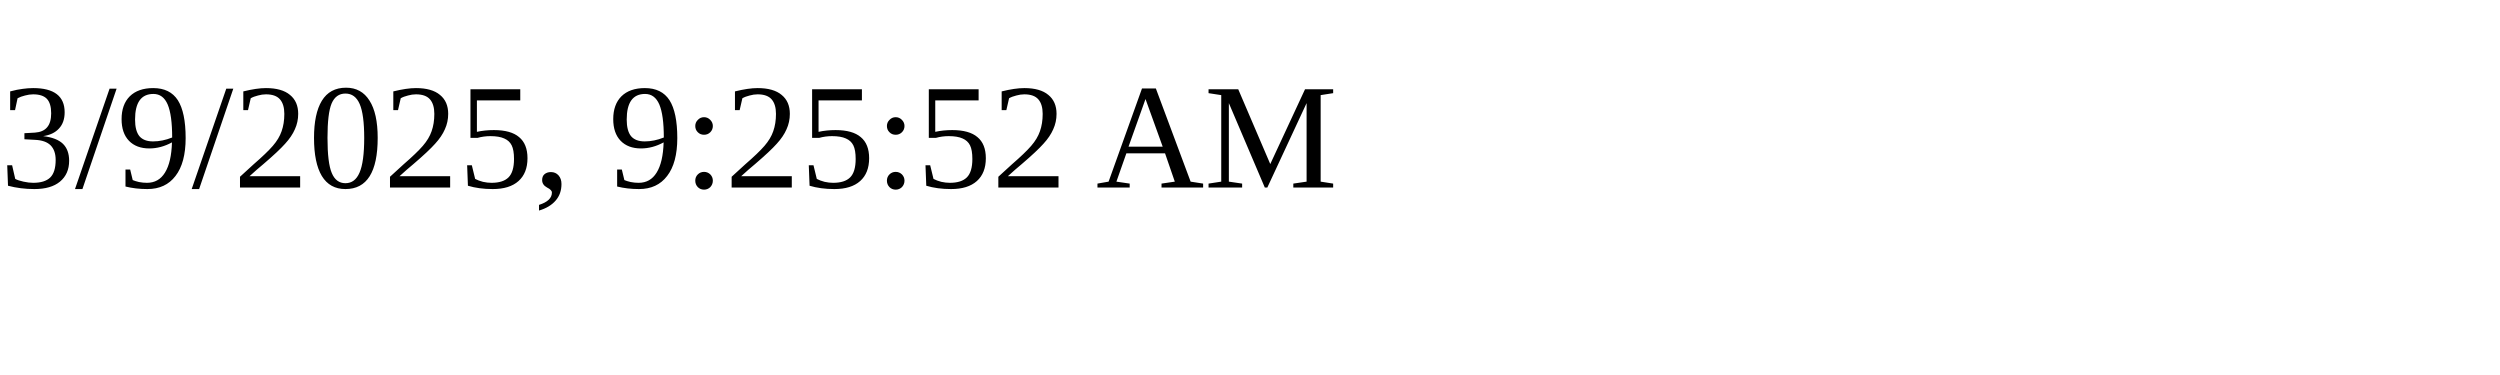
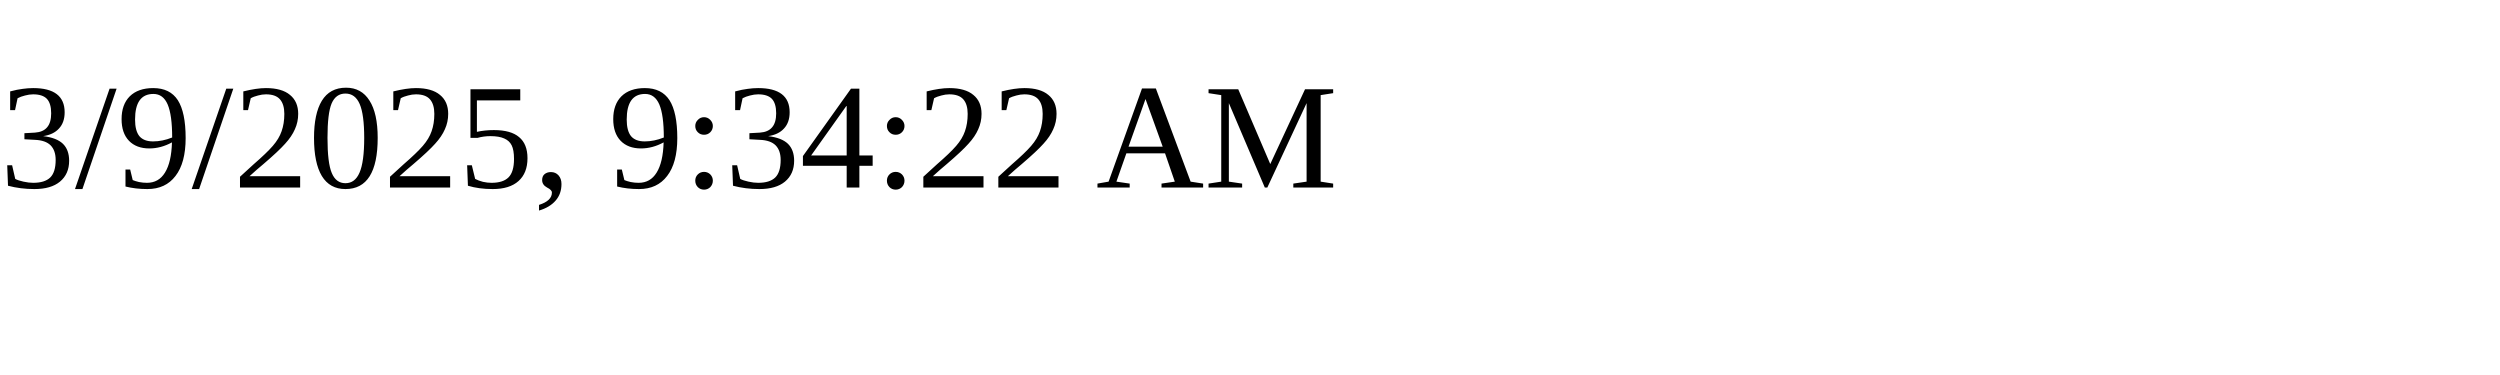
<svg xmlns="http://www.w3.org/2000/svg" height="30" width="200">
-   <text x="0" y="15">3/9/2025, 9:25:52 AM</text>
+   <text x="0" y="15">3/9/2025, 9:34:22 AM</text>
</svg>
